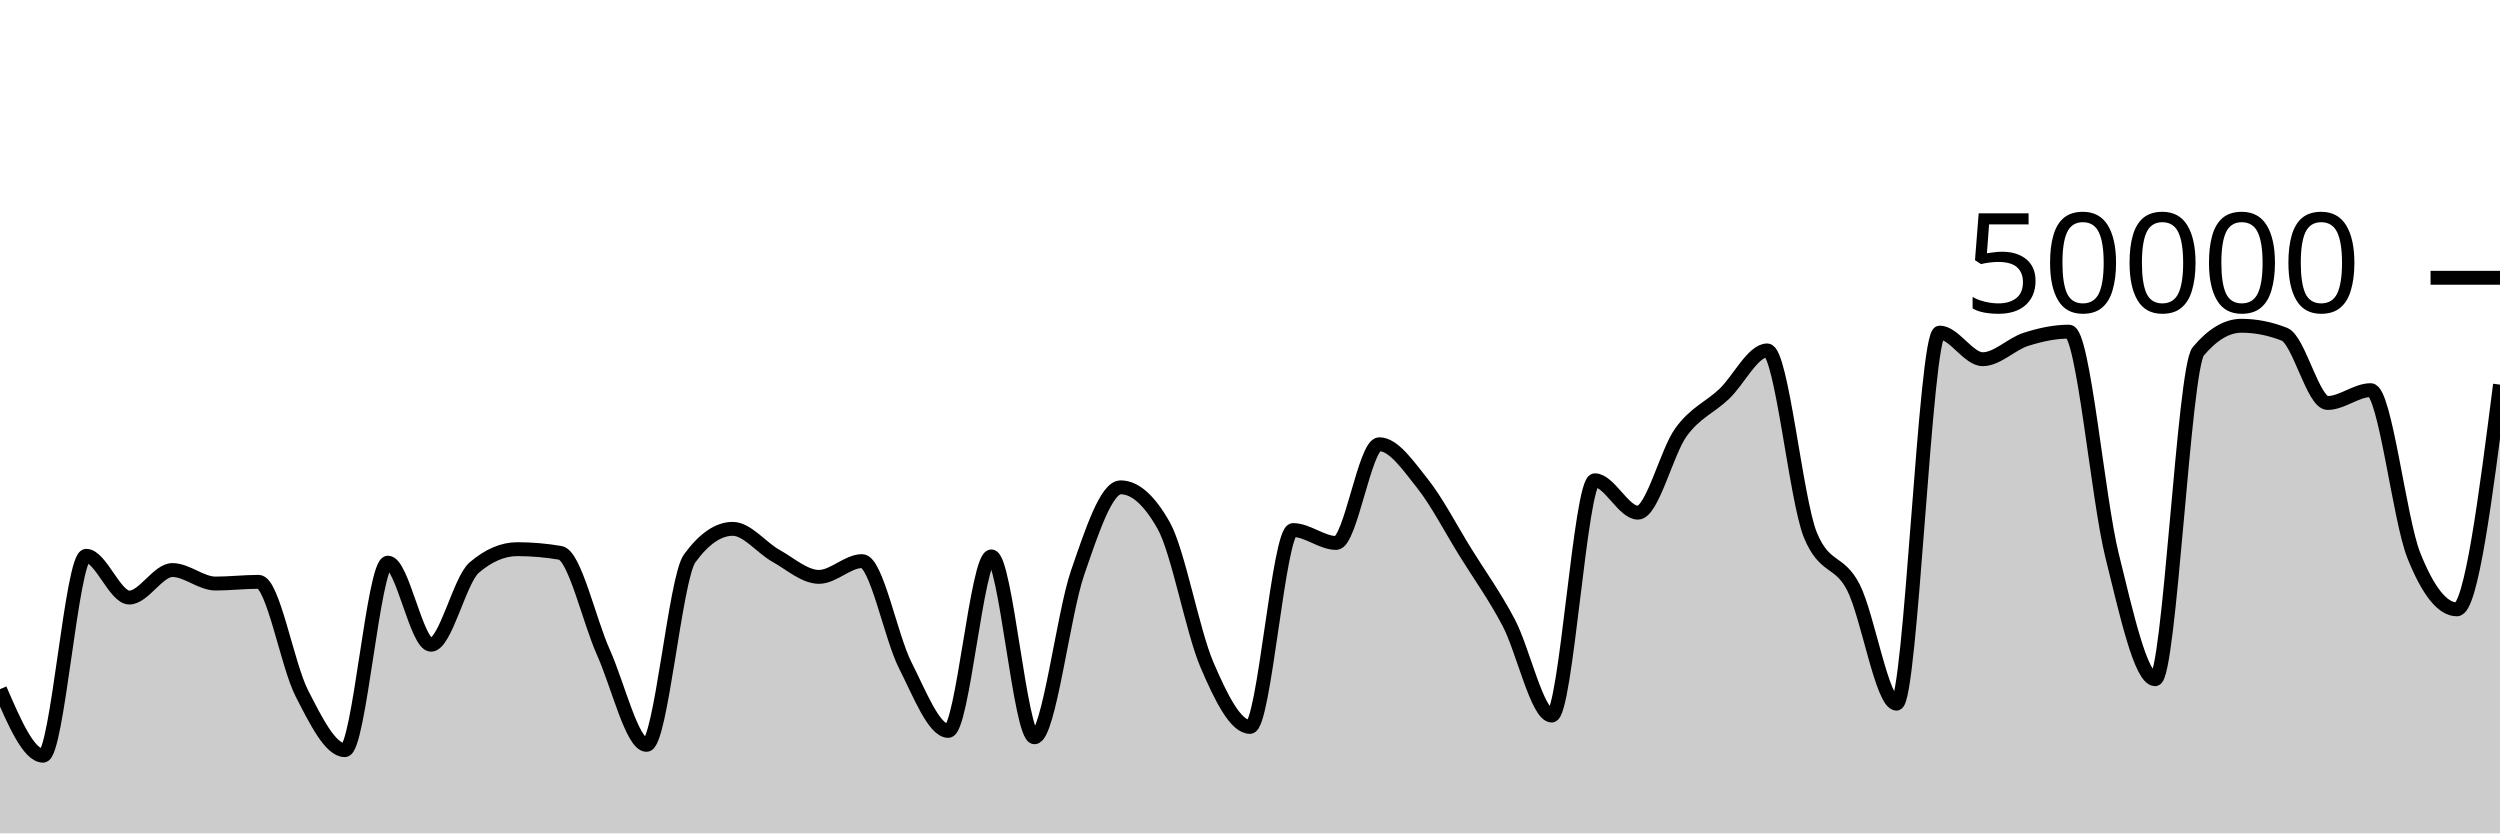
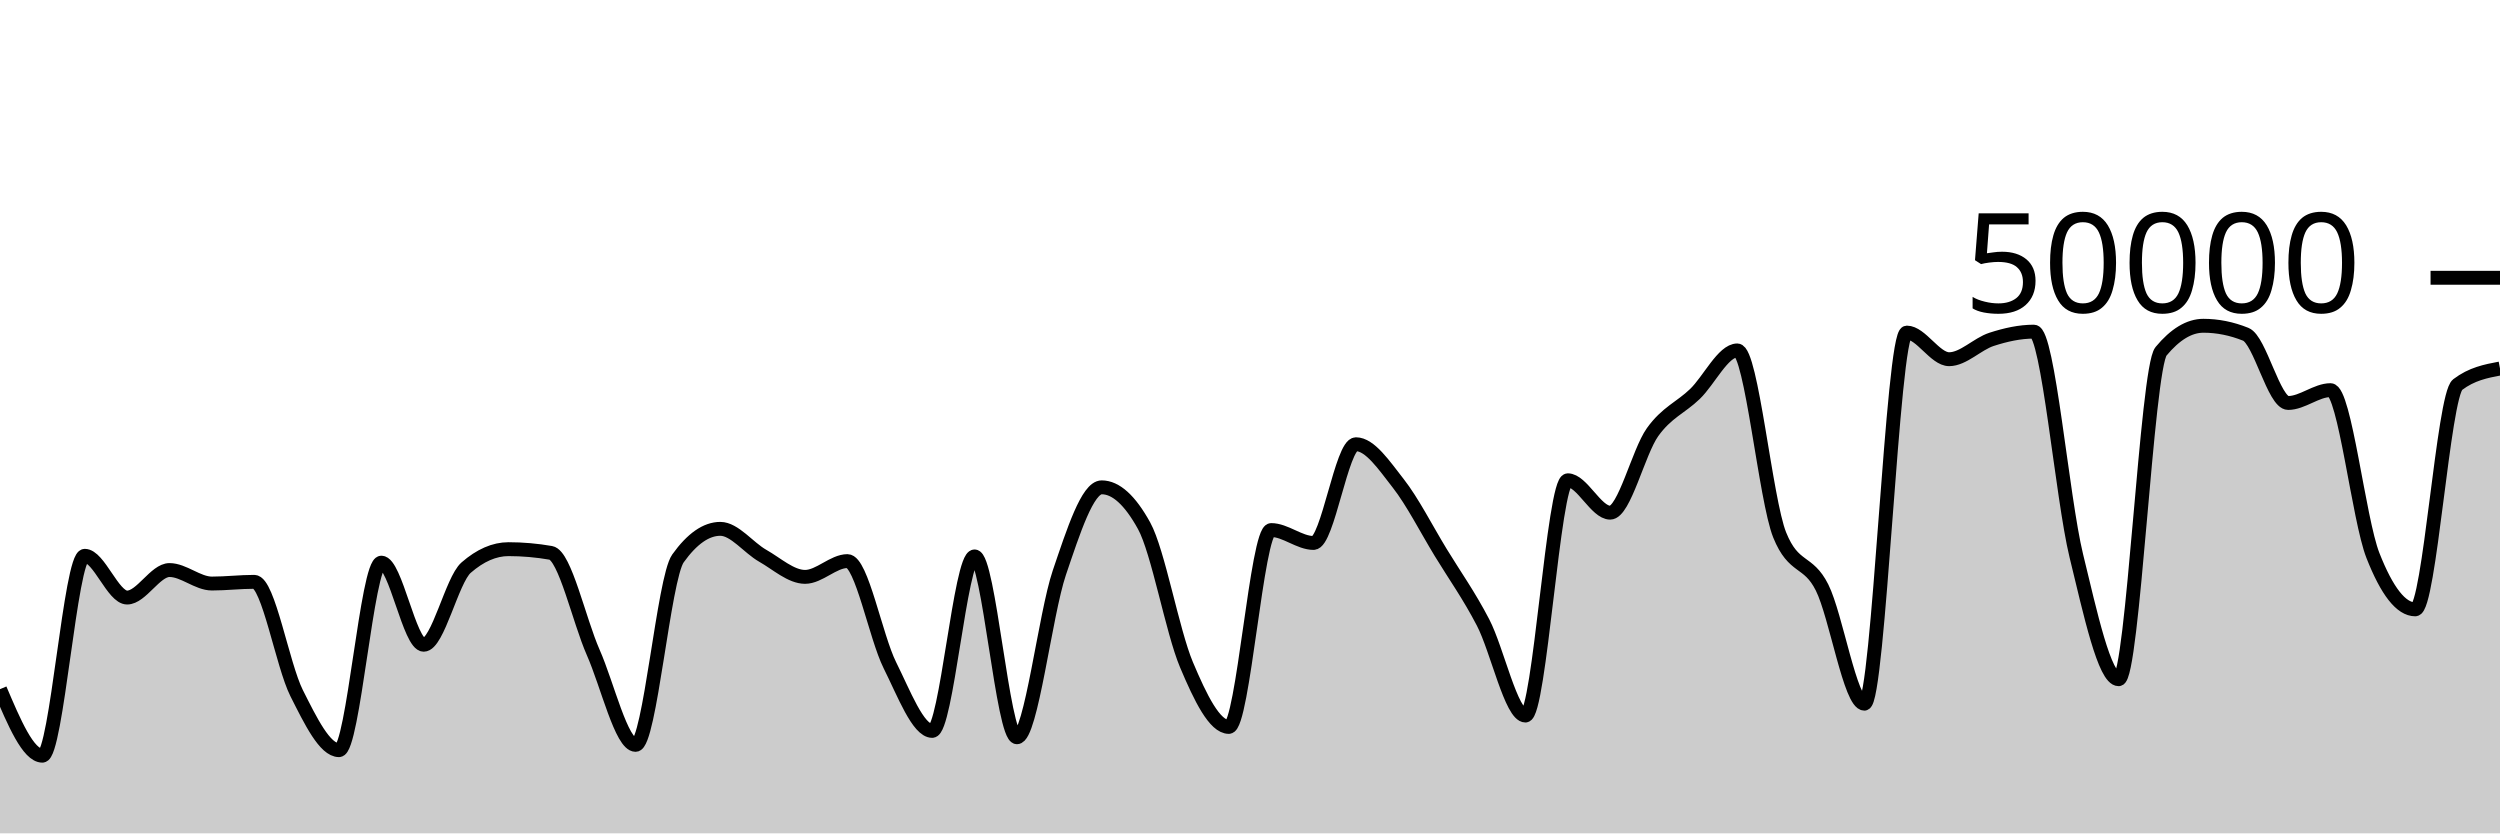
<svg xmlns="http://www.w3.org/2000/svg" viewBox="0 0 180 60">
  <g transform="translate(0,20)">
-     <path class="area" fill="rgba(0, 0, 0, 0.2)" d="M0,29.62C1.034,32.015,2.069,34.41,3.103,34.41C4.138,34.41,5.172,20.018,6.207,20.018C7.241,20.018,8.276,23.024,9.31,23.024C10.345,23.024,11.379,21.043,12.414,21.043C13.448,21.043,14.483,22.015,15.517,22.015C16.552,22.015,17.586,21.892,18.621,21.892C19.655,21.892,20.69,27.882,21.724,29.902C22.759,31.922,23.793,34.012,24.828,34.012C25.862,34.012,26.897,20.51,27.931,20.51C28.966,20.51,30,26.422,31.034,26.422C32.069,26.422,33.103,21.759,34.138,20.871C35.172,19.984,36.207,19.54,37.241,19.54C38.276,19.54,39.31,19.629,40.345,19.806C41.379,19.983,42.414,24.671,43.448,26.975C44.483,29.279,45.517,33.631,46.552,33.631C47.586,33.631,48.621,21.625,49.655,20.206C50.69,18.786,51.724,18.077,52.759,18.077C53.793,18.077,54.828,19.437,55.862,20.014C56.897,20.59,57.931,21.535,58.966,21.535C60,21.535,61.034,20.399,62.069,20.399C63.103,20.399,64.138,25.853,65.172,27.89C66.207,29.928,67.241,32.625,68.276,32.625C69.31,32.625,70.345,20.062,71.379,20.062C72.414,20.062,73.448,33.083,74.483,33.083C75.517,33.083,76.552,24.238,77.586,21.239C78.621,18.24,79.655,15.088,80.69,15.088C81.724,15.088,82.759,16.009,83.793,17.852C84.828,19.695,85.862,25.442,86.897,27.856C87.931,30.27,88.966,32.338,90,32.338C91.034,32.338,92.069,18.164,93.103,18.164C94.138,18.164,95.172,19.093,96.207,19.093C97.241,19.093,98.276,11.985,99.31,11.985C100.345,11.985,101.379,13.51,102.414,14.808C103.448,16.106,104.483,18.107,105.517,19.775C106.552,21.443,107.586,22.859,108.621,24.817C109.655,26.774,110.69,31.52,111.724,31.52C112.759,31.52,113.793,14.58,114.828,14.58C115.862,14.58,116.897,16.912,117.931,16.912C118.966,16.912,120,12.54,121.034,11.116C122.069,9.692,123.103,9.349,124.138,8.368C125.172,7.387,126.207,5.23,127.241,5.23C128.276,5.23,129.31,15.995,130.345,18.515C131.379,21.035,132.414,20.27,133.448,22.295C134.483,24.32,135.517,30.665,136.552,30.665C137.586,30.665,138.621,3.945,139.655,3.945C140.69,3.945,141.724,5.863,142.759,5.863C143.793,5.863,144.828,4.765,145.862,4.434C146.897,4.104,147.931,3.878,148.966,3.878C150,3.878,151.034,15.834,152.069,20.005C153.103,24.176,154.138,28.904,155.172,28.904C156.207,28.904,157.241,6.523,158.276,5.296C159.31,4.069,160.345,3.455,161.379,3.455C162.414,3.455,163.448,3.659,164.483,4.068C165.517,4.477,166.552,9.014,167.586,9.014C168.621,9.014,169.655,8.091,170.69,8.091C171.724,8.091,172.759,17.397,173.793,19.987C174.828,22.578,175.862,23.873,176.897,23.873C177.931,23.873,178.966,15.783,180,7.693L180,40C178.966,40,177.931,40,176.897,40C175.862,40,174.828,40,173.793,40C172.759,40,171.724,40,170.69,40C169.655,40,168.621,40,167.586,40C166.552,40,165.517,40,164.483,40C163.448,40,162.414,40,161.379,40C160.345,40,159.31,40,158.276,40C157.241,40,156.207,40,155.172,40C154.138,40,153.103,40,152.069,40C151.034,40,150,40,148.966,40C147.931,40,146.897,40,145.862,40C144.828,40,143.793,40,142.759,40C141.724,40,140.69,40,139.655,40C138.621,40,137.586,40,136.552,40C135.517,40,134.483,40,133.448,40C132.414,40,131.379,40,130.345,40C129.31,40,128.276,40,127.241,40C126.207,40,125.172,40,124.138,40C123.103,40,122.069,40,121.034,40C120,40,118.966,40,117.931,40C116.897,40,115.862,40,114.828,40C113.793,40,112.759,40,111.724,40C110.69,40,109.655,40,108.621,40C107.586,40,106.552,40,105.517,40C104.483,40,103.448,40,102.414,40C101.379,40,100.345,40,99.31,40C98.276,40,97.241,40,96.207,40C95.172,40,94.138,40,93.103,40C92.069,40,91.034,40,90,40C88.966,40,87.931,40,86.897,40C85.862,40,84.828,40,83.793,40C82.759,40,81.724,40,80.69,40C79.655,40,78.621,40,77.586,40C76.552,40,75.517,40,74.483,40C73.448,40,72.414,40,71.379,40C70.345,40,69.31,40,68.276,40C67.241,40,66.207,40,65.172,40C64.138,40,63.103,40,62.069,40C61.034,40,60,40,58.966,40C57.931,40,56.897,40,55.862,40C54.828,40,53.793,40,52.759,40C51.724,40,50.69,40,49.655,40C48.621,40,47.586,40,46.552,40C45.517,40,44.483,40,43.448,40C42.414,40,41.379,40,40.345,40C39.31,40,38.276,40,37.241,40C36.207,40,35.172,40,34.138,40C33.103,40,32.069,40,31.034,40C30,40,28.966,40,27.931,40C26.897,40,25.862,40,24.828,40C23.793,40,22.759,40,21.724,40C20.69,40,19.655,40,18.621,40C17.586,40,16.552,40,15.517,40C14.483,40,13.448,40,12.414,40C11.379,40,10.345,40,9.31,40C8.276,40,7.241,40,6.207,40C5.172,40,4.138,40,3.103,40C2.069,40,1.034,40,0,40Z" />
-     <path class="line" stroke="black" fill="none" d="M0,29.62C1.034,32.015,2.069,34.41,3.103,34.41C4.138,34.41,5.172,20.018,6.207,20.018C7.241,20.018,8.276,23.024,9.31,23.024C10.345,23.024,11.379,21.043,12.414,21.043C13.448,21.043,14.483,22.015,15.517,22.015C16.552,22.015,17.586,21.892,18.621,21.892C19.655,21.892,20.69,27.882,21.724,29.902C22.759,31.922,23.793,34.012,24.828,34.012C25.862,34.012,26.897,20.51,27.931,20.51C28.966,20.51,30,26.422,31.034,26.422C32.069,26.422,33.103,21.759,34.138,20.871C35.172,19.984,36.207,19.54,37.241,19.54C38.276,19.54,39.31,19.629,40.345,19.806C41.379,19.983,42.414,24.671,43.448,26.975C44.483,29.279,45.517,33.631,46.552,33.631C47.586,33.631,48.621,21.625,49.655,20.206C50.69,18.786,51.724,18.077,52.759,18.077C53.793,18.077,54.828,19.437,55.862,20.014C56.897,20.59,57.931,21.535,58.966,21.535C60,21.535,61.034,20.399,62.069,20.399C63.103,20.399,64.138,25.853,65.172,27.89C66.207,29.928,67.241,32.625,68.276,32.625C69.31,32.625,70.345,20.062,71.379,20.062C72.414,20.062,73.448,33.083,74.483,33.083C75.517,33.083,76.552,24.238,77.586,21.239C78.621,18.24,79.655,15.088,80.69,15.088C81.724,15.088,82.759,16.009,83.793,17.852C84.828,19.695,85.862,25.442,86.897,27.856C87.931,30.27,88.966,32.338,90,32.338C91.034,32.338,92.069,18.164,93.103,18.164C94.138,18.164,95.172,19.093,96.207,19.093C97.241,19.093,98.276,11.985,99.31,11.985C100.345,11.985,101.379,13.51,102.414,14.808C103.448,16.106,104.483,18.107,105.517,19.775C106.552,21.443,107.586,22.859,108.621,24.817C109.655,26.774,110.69,31.52,111.724,31.52C112.759,31.52,113.793,14.58,114.828,14.58C115.862,14.58,116.897,16.912,117.931,16.912C118.966,16.912,120,12.54,121.034,11.116C122.069,9.692,123.103,9.349,124.138,8.368C125.172,7.387,126.207,5.23,127.241,5.23C128.276,5.23,129.31,15.995,130.345,18.515C131.379,21.035,132.414,20.27,133.448,22.295C134.483,24.32,135.517,30.665,136.552,30.665C137.586,30.665,138.621,3.945,139.655,3.945C140.69,3.945,141.724,5.863,142.759,5.863C143.793,5.863,144.828,4.765,145.862,4.434C146.897,4.104,147.931,3.878,148.966,3.878C150,3.878,151.034,15.834,152.069,20.005C153.103,24.176,154.138,28.904,155.172,28.904C156.207,28.904,157.241,6.523,158.276,5.296C159.31,4.069,160.345,3.455,161.379,3.455C162.414,3.455,163.448,3.659,164.483,4.068C165.517,4.477,166.552,9.014,167.586,9.014C168.621,9.014,169.655,8.091,170.69,8.091C171.724,8.091,172.759,17.397,173.793,19.987C174.828,22.578,175.862,23.873,176.897,23.873C177.931,23.873,178.966,15.783,180,7.693" />
+     <path class="area" fill="rgba(0, 0, 0, 0.2)" d="M0,29.62C1.017,32.015,2.034,34.41,3.051,34.41C4.068,34.41,5.085,20.018,6.102,20.018C7.119,20.018,8.136,23.024,9.153,23.024C10.169,23.024,11.186,21.043,12.203,21.043C13.22,21.043,14.237,22.015,15.254,22.015C16.271,22.015,17.288,21.892,18.305,21.892C19.322,21.892,20.339,27.882,21.356,29.902C22.373,31.922,23.39,34.012,24.407,34.012C25.424,34.012,26.441,20.51,27.458,20.51C28.475,20.51,29.492,26.422,30.508,26.422C31.525,26.422,32.542,21.759,33.559,20.871C34.576,19.984,35.593,19.54,36.61,19.54C37.627,19.54,38.644,19.629,39.661,19.806C40.678,19.983,41.695,24.671,42.712,26.975C43.729,29.279,44.746,33.631,45.763,33.631C46.78,33.631,47.797,21.625,48.814,20.206C49.831,18.786,50.847,18.077,51.864,18.077C52.881,18.077,53.898,19.437,54.915,20.014C55.932,20.59,56.949,21.535,57.966,21.535C58.983,21.535,60,20.399,61.017,20.399C62.034,20.399,63.051,25.853,64.068,27.89C65.085,29.928,66.102,32.625,67.119,32.625C68.136,32.625,69.153,20.062,70.169,20.062C71.186,20.062,72.203,33.083,73.22,33.083C74.237,33.083,75.254,24.238,76.271,21.239C77.288,18.24,78.305,15.088,79.322,15.088C80.339,15.088,81.356,16.009,82.373,17.852C83.39,19.695,84.407,25.442,85.424,27.856C86.441,30.27,87.458,32.338,88.475,32.338C89.492,32.338,90.508,18.164,91.525,18.164C92.542,18.164,93.559,19.093,94.576,19.093C95.593,19.093,96.61,11.985,97.627,11.985C98.644,11.985,99.661,13.51,100.678,14.808C101.695,16.106,102.712,18.107,103.729,19.775C104.746,21.443,105.763,22.859,106.78,24.817C107.797,26.774,108.814,31.52,109.831,31.52C110.847,31.52,111.864,14.58,112.881,14.58C113.898,14.58,114.915,16.912,115.932,16.912C116.949,16.912,117.966,12.54,118.983,11.116C120,9.692,121.017,9.349,122.034,8.368C123.051,7.387,124.068,5.23,125.085,5.23C126.102,5.23,127.119,15.995,128.136,18.515C129.153,21.035,130.169,20.27,131.186,22.295C132.203,24.32,133.22,30.665,134.237,30.665C135.254,30.665,136.271,3.945,137.288,3.945C138.305,3.945,139.322,5.863,140.339,5.863C141.356,5.863,142.373,4.765,143.39,4.434C144.407,4.104,145.424,3.878,146.441,3.878C147.458,3.878,148.475,15.834,149.492,20.005C150.508,24.176,151.525,28.904,152.542,28.904C153.559,28.904,154.576,6.523,155.593,5.296C156.61,4.069,157.627,3.455,158.644,3.455C159.661,3.455,160.678,3.659,161.695,4.068C162.712,4.477,163.729,9.014,164.746,9.014C165.763,9.014,166.78,8.091,167.797,8.091C168.814,8.091,169.831,17.397,170.847,19.987C171.864,22.578,172.881,23.873,173.898,23.873C174.915,23.873,175.932,8.467,176.949,7.693C177.966,6.919,178.983,6.725,180,6.532L180,40C178.983,40,177.966,40,176.949,40C175.932,40,174.915,40,173.898,40C172.881,40,171.864,40,170.847,40C169.831,40,168.814,40,167.797,40C166.78,40,165.763,40,164.746,40C163.729,40,162.712,40,161.695,40C160.678,40,159.661,40,158.644,40C157.627,40,156.61,40,155.593,40C154.576,40,153.559,40,152.542,40C151.525,40,150.508,40,149.492,40C148.475,40,147.458,40,146.441,40C145.424,40,144.407,40,143.39,40C142.373,40,141.356,40,140.339,40C139.322,40,138.305,40,137.288,40C136.271,40,135.254,40,134.237,40C133.22,40,132.203,40,131.186,40C130.169,40,129.153,40,128.136,40C127.119,40,126.102,40,125.085,40C124.068,40,123.051,40,122.034,40C121.017,40,120,40,118.983,40C117.966,40,116.949,40,115.932,40C114.915,40,113.898,40,112.881,40C111.864,40,110.847,40,109.831,40C108.814,40,107.797,40,106.78,40C105.763,40,104.746,40,103.729,40C102.712,40,101.695,40,100.678,40C99.661,40,98.644,40,97.627,40C96.61,40,95.593,40,94.576,40C93.559,40,92.542,40,91.525,40C90.508,40,89.492,40,88.475,40C87.458,40,86.441,40,85.424,40C84.407,40,83.39,40,82.373,40C81.356,40,80.339,40,79.322,40C78.305,40,77.288,40,76.271,40C75.254,40,74.237,40,73.22,40C72.203,40,71.186,40,70.169,40C69.153,40,68.136,40,67.119,40C66.102,40,65.085,40,64.068,40C63.051,40,62.034,40,61.017,40C60,40,58.983,40,57.966,40C56.949,40,55.932,40,54.915,40C53.898,40,52.881,40,51.864,40C50.847,40,49.831,40,48.814,40C47.797,40,46.78,40,45.763,40C44.746,40,43.729,40,42.712,40C41.695,40,40.678,40,39.661,40C38.644,40,37.627,40,36.61,40C35.593,40,34.576,40,33.559,40C32.542,40,31.525,40,30.508,40C29.492,40,28.475,40,27.458,40C26.441,40,25.424,40,24.407,40C23.39,40,22.373,40,21.356,40C20.339,40,19.322,40,18.305,40C17.288,40,16.271,40,15.254,40C14.237,40,13.22,40,12.203,40C11.186,40,10.169,40,9.153,40C8.136,40,7.119,40,6.102,40C5.085,40,4.068,40,3.051,40C2.034,40,1.017,40,0,40Z" />
+     <path class="line" stroke="black" fill="none" d="M0,29.62C1.017,32.015,2.034,34.41,3.051,34.41C4.068,34.41,5.085,20.018,6.102,20.018C7.119,20.018,8.136,23.024,9.153,23.024C10.169,23.024,11.186,21.043,12.203,21.043C13.22,21.043,14.237,22.015,15.254,22.015C16.271,22.015,17.288,21.892,18.305,21.892C19.322,21.892,20.339,27.882,21.356,29.902C22.373,31.922,23.39,34.012,24.407,34.012C25.424,34.012,26.441,20.51,27.458,20.51C28.475,20.51,29.492,26.422,30.508,26.422C31.525,26.422,32.542,21.759,33.559,20.871C34.576,19.984,35.593,19.54,36.61,19.54C37.627,19.54,38.644,19.629,39.661,19.806C40.678,19.983,41.695,24.671,42.712,26.975C43.729,29.279,44.746,33.631,45.763,33.631C46.78,33.631,47.797,21.625,48.814,20.206C49.831,18.786,50.847,18.077,51.864,18.077C52.881,18.077,53.898,19.437,54.915,20.014C55.932,20.59,56.949,21.535,57.966,21.535C58.983,21.535,60,20.399,61.017,20.399C62.034,20.399,63.051,25.853,64.068,27.89C65.085,29.928,66.102,32.625,67.119,32.625C68.136,32.625,69.153,20.062,70.169,20.062C71.186,20.062,72.203,33.083,73.22,33.083C74.237,33.083,75.254,24.238,76.271,21.239C77.288,18.24,78.305,15.088,79.322,15.088C80.339,15.088,81.356,16.009,82.373,17.852C83.39,19.695,84.407,25.442,85.424,27.856C86.441,30.27,87.458,32.338,88.475,32.338C89.492,32.338,90.508,18.164,91.525,18.164C92.542,18.164,93.559,19.093,94.576,19.093C95.593,19.093,96.61,11.985,97.627,11.985C98.644,11.985,99.661,13.51,100.678,14.808C101.695,16.106,102.712,18.107,103.729,19.775C104.746,21.443,105.763,22.859,106.78,24.817C107.797,26.774,108.814,31.52,109.831,31.52C110.847,31.52,111.864,14.58,112.881,14.58C113.898,14.58,114.915,16.912,115.932,16.912C116.949,16.912,117.966,12.54,118.983,11.116C120,9.692,121.017,9.349,122.034,8.368C123.051,7.387,124.068,5.23,125.085,5.23C126.102,5.23,127.119,15.995,128.136,18.515C129.153,21.035,130.169,20.27,131.186,22.295C132.203,24.32,133.22,30.665,134.237,30.665C135.254,30.665,136.271,3.945,137.288,3.945C138.305,3.945,139.322,5.863,140.339,5.863C141.356,5.863,142.373,4.765,143.39,4.434C144.407,4.104,145.424,3.878,146.441,3.878C147.458,3.878,148.475,15.834,149.492,20.005C150.508,24.176,151.525,28.904,152.542,28.904C153.559,28.904,154.576,6.523,155.593,5.296C156.61,4.069,157.627,3.455,158.644,3.455C159.661,3.455,160.678,3.659,161.695,4.068C162.712,4.477,163.729,9.014,164.746,9.014C165.763,9.014,166.78,8.091,167.797,8.091C168.814,8.091,169.831,17.397,170.847,19.987C171.864,22.578,172.881,23.873,173.898,23.873C174.915,23.873,175.932,8.467,176.949,7.693C177.966,6.919,178.983,6.725,180,6.532" />
    <path class="axis-ceiling" stroke-width="1" stroke="black" fill="none" d="M175,0L180,0" />
    <text class="axis-ceiling-label" font-family="sans-serif" text-anchor="end" font-size="10px" x="170" y="2.5">50000</text>
  </g>
</svg>
